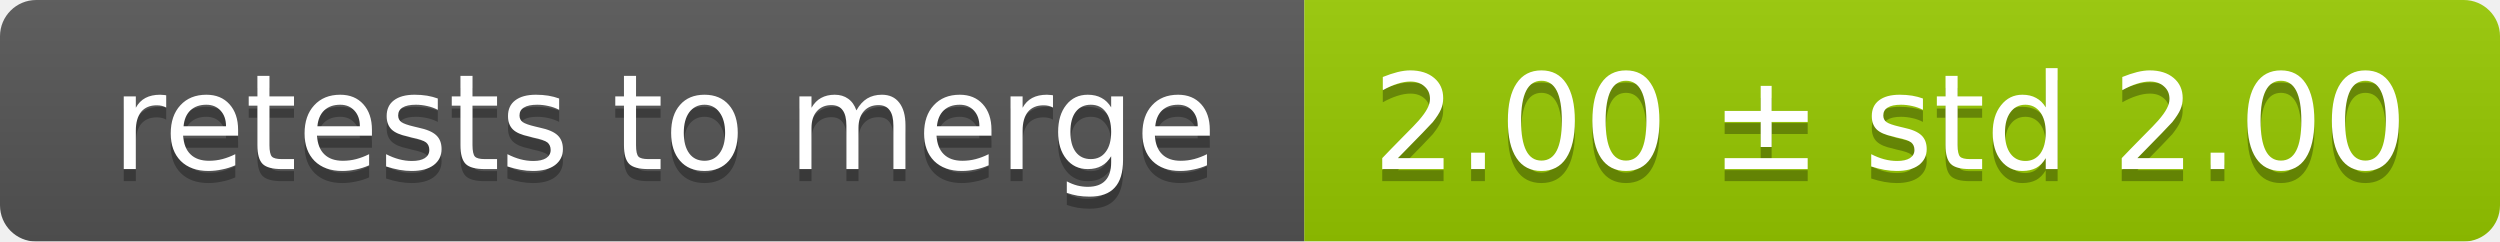
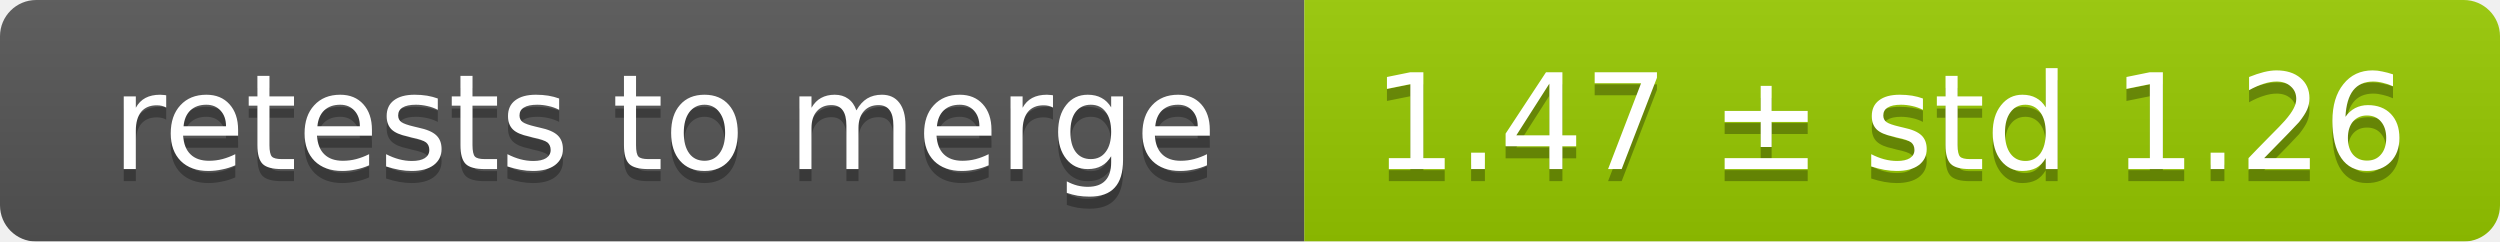
<svg xmlns="http://www.w3.org/2000/svg" width="207" height="20">
  <linearGradient id="smooth" x2="0" y2="100%">
    <stop offset="0" stop-color="#bbb" stop-opacity=".1" />
    <stop offset="1" stop-opacity=".1" />
  </linearGradient>
  <mask id="round">
    <rect width="207" height="20" rx="3" fill="#fff" />
  </mask>
  <g mask="url(#round)">
    <rect width="108" height="20" fill="#555" />
    <rect x="108" width="99" height="20" fill="#97ca00" />
    <rect width="207" height="20" fill="url(#smooth)" />
  </g>
  <g fill="#fff" text-anchor="middle" font-family="DejaVu Sans,Verdana,Geneva,sans-serif" font-size="11">
    <text x="55" y="15" fill="#010101" fill-opacity=".3">retests to merge</text>
    <text x="55" y="14">retests to merge</text>
-     <text x="156.5" y="15" fill="#010101" fill-opacity=".3">2.00 ± std 2.00</text>
-     <text x="156.5" y="14">2.00 ± std 2.00</text>
+     <text x="156.5" y="15" fill="#010101" fill-opacity=".3">1.47 ± std 1.26</text>
+     <text x="156.5" y="14">1.47 ± std 1.26</text>
  </g>
</svg>
